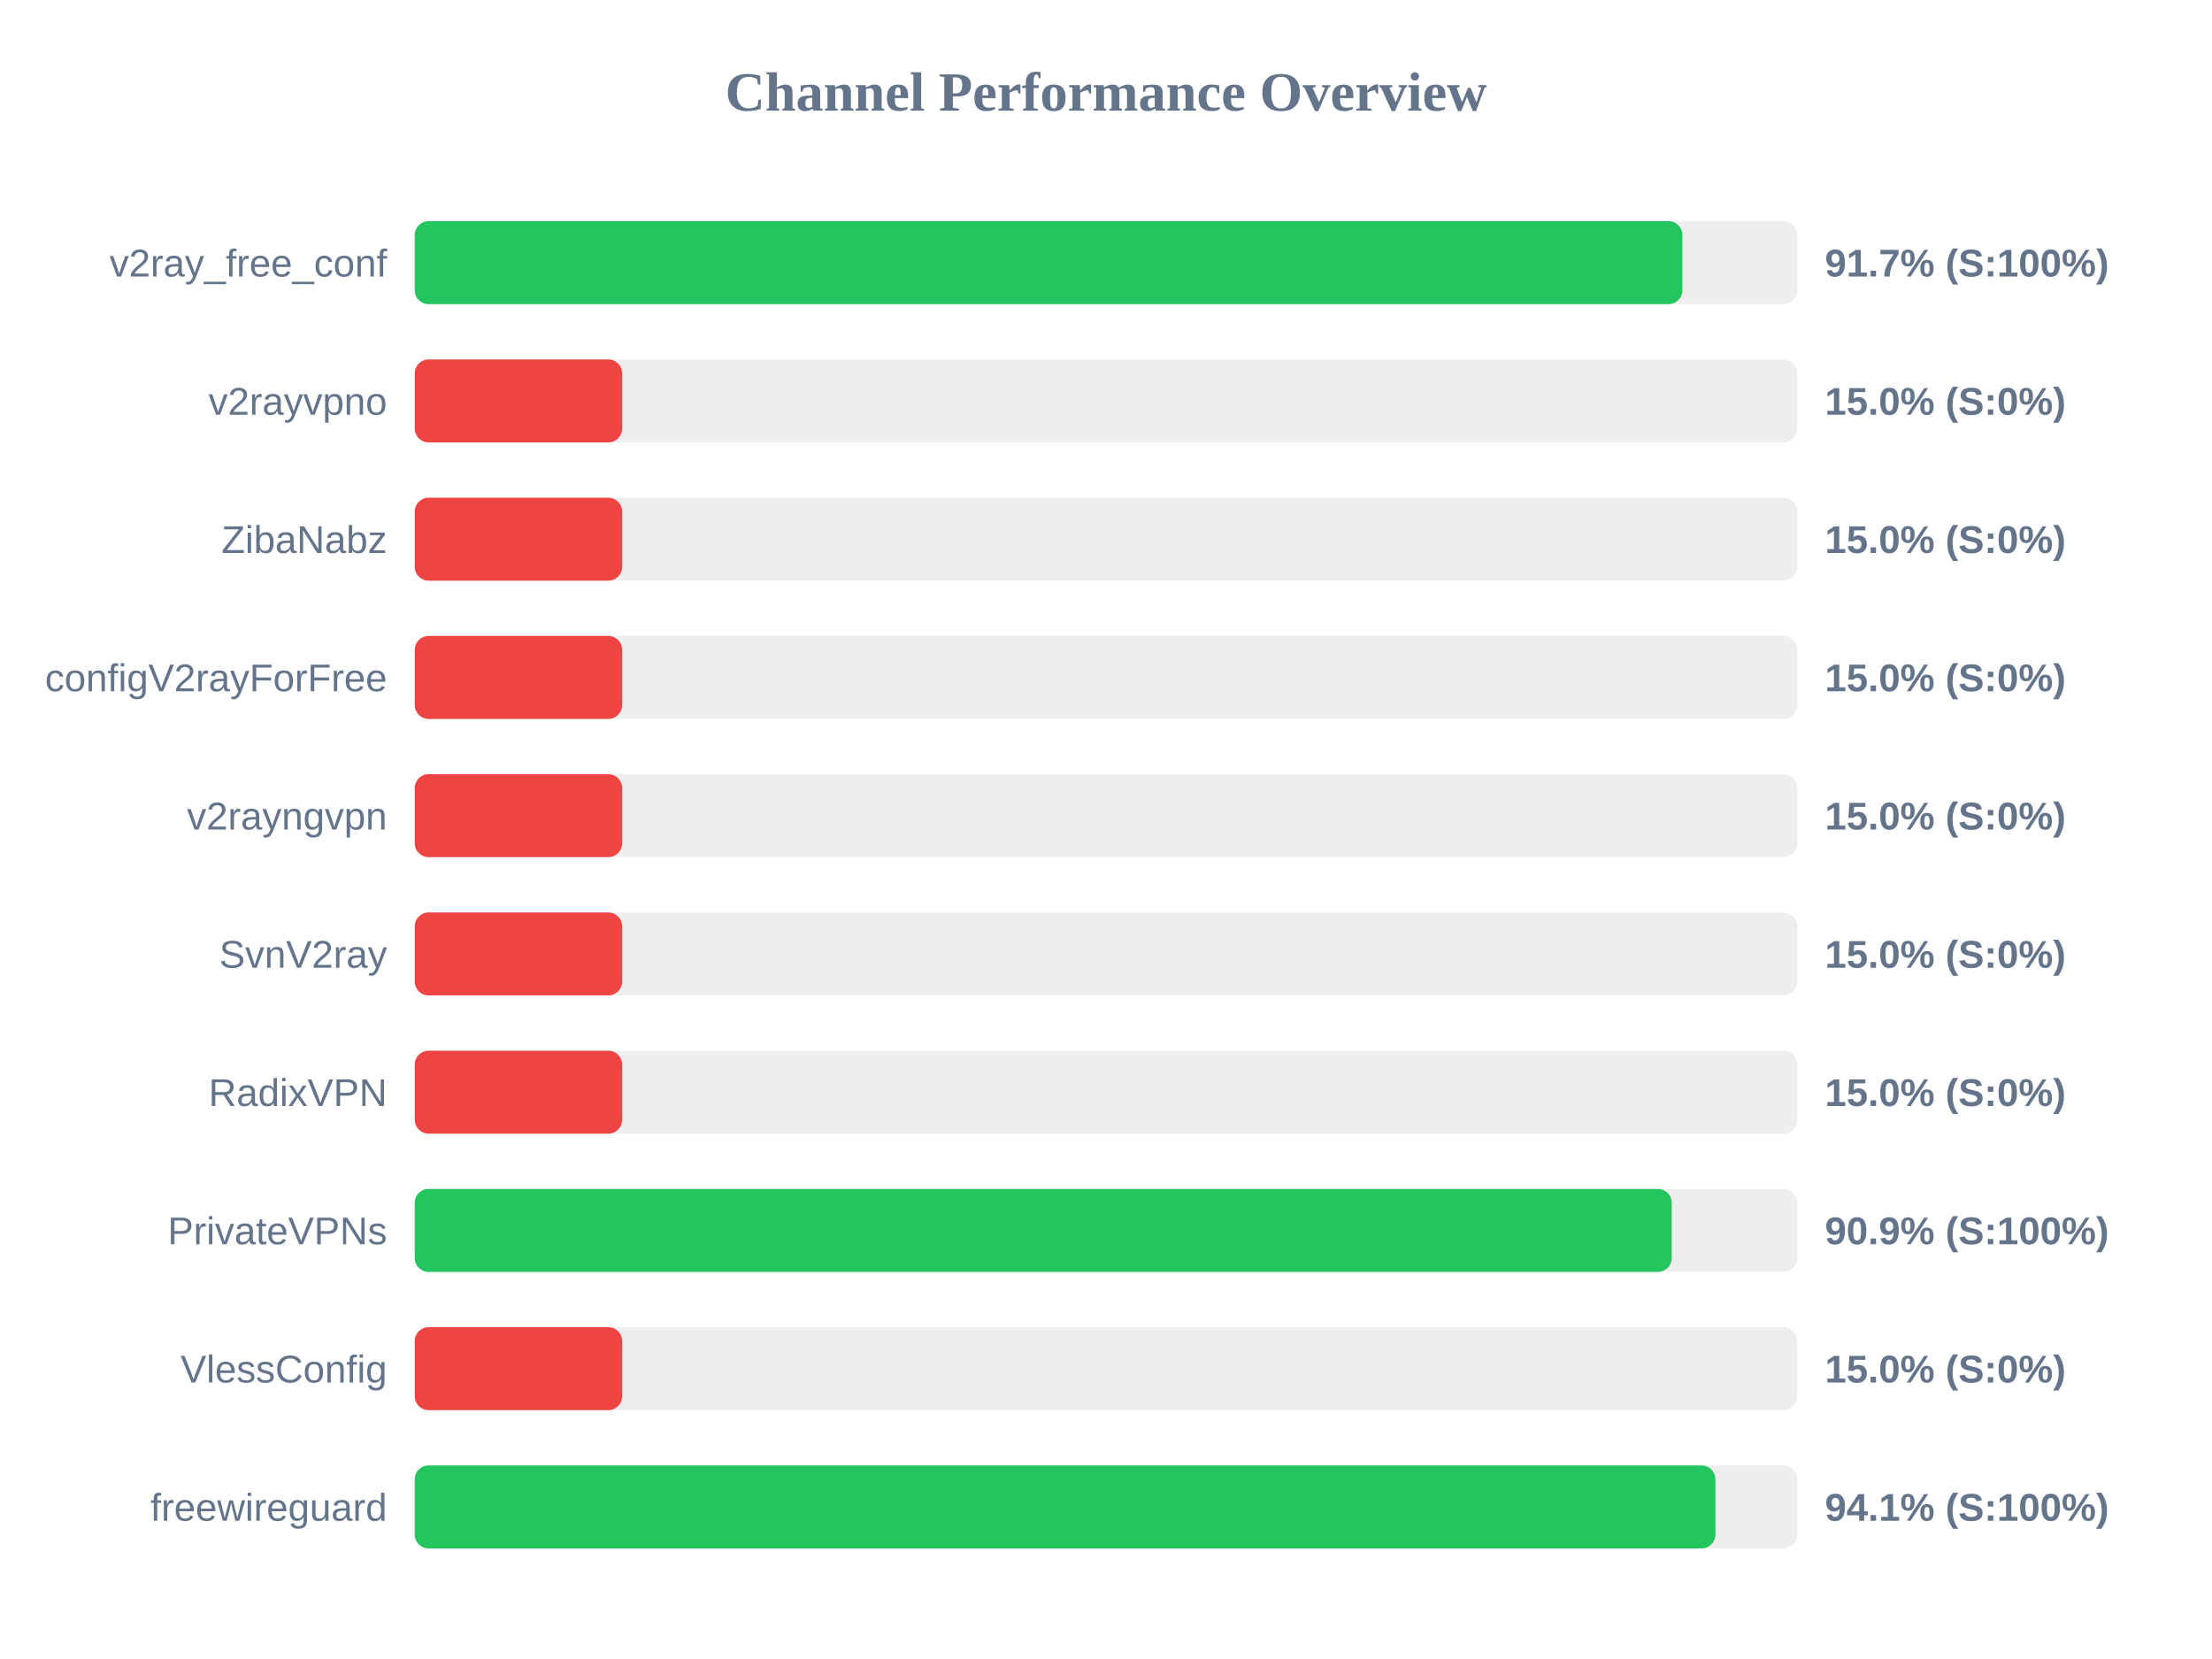
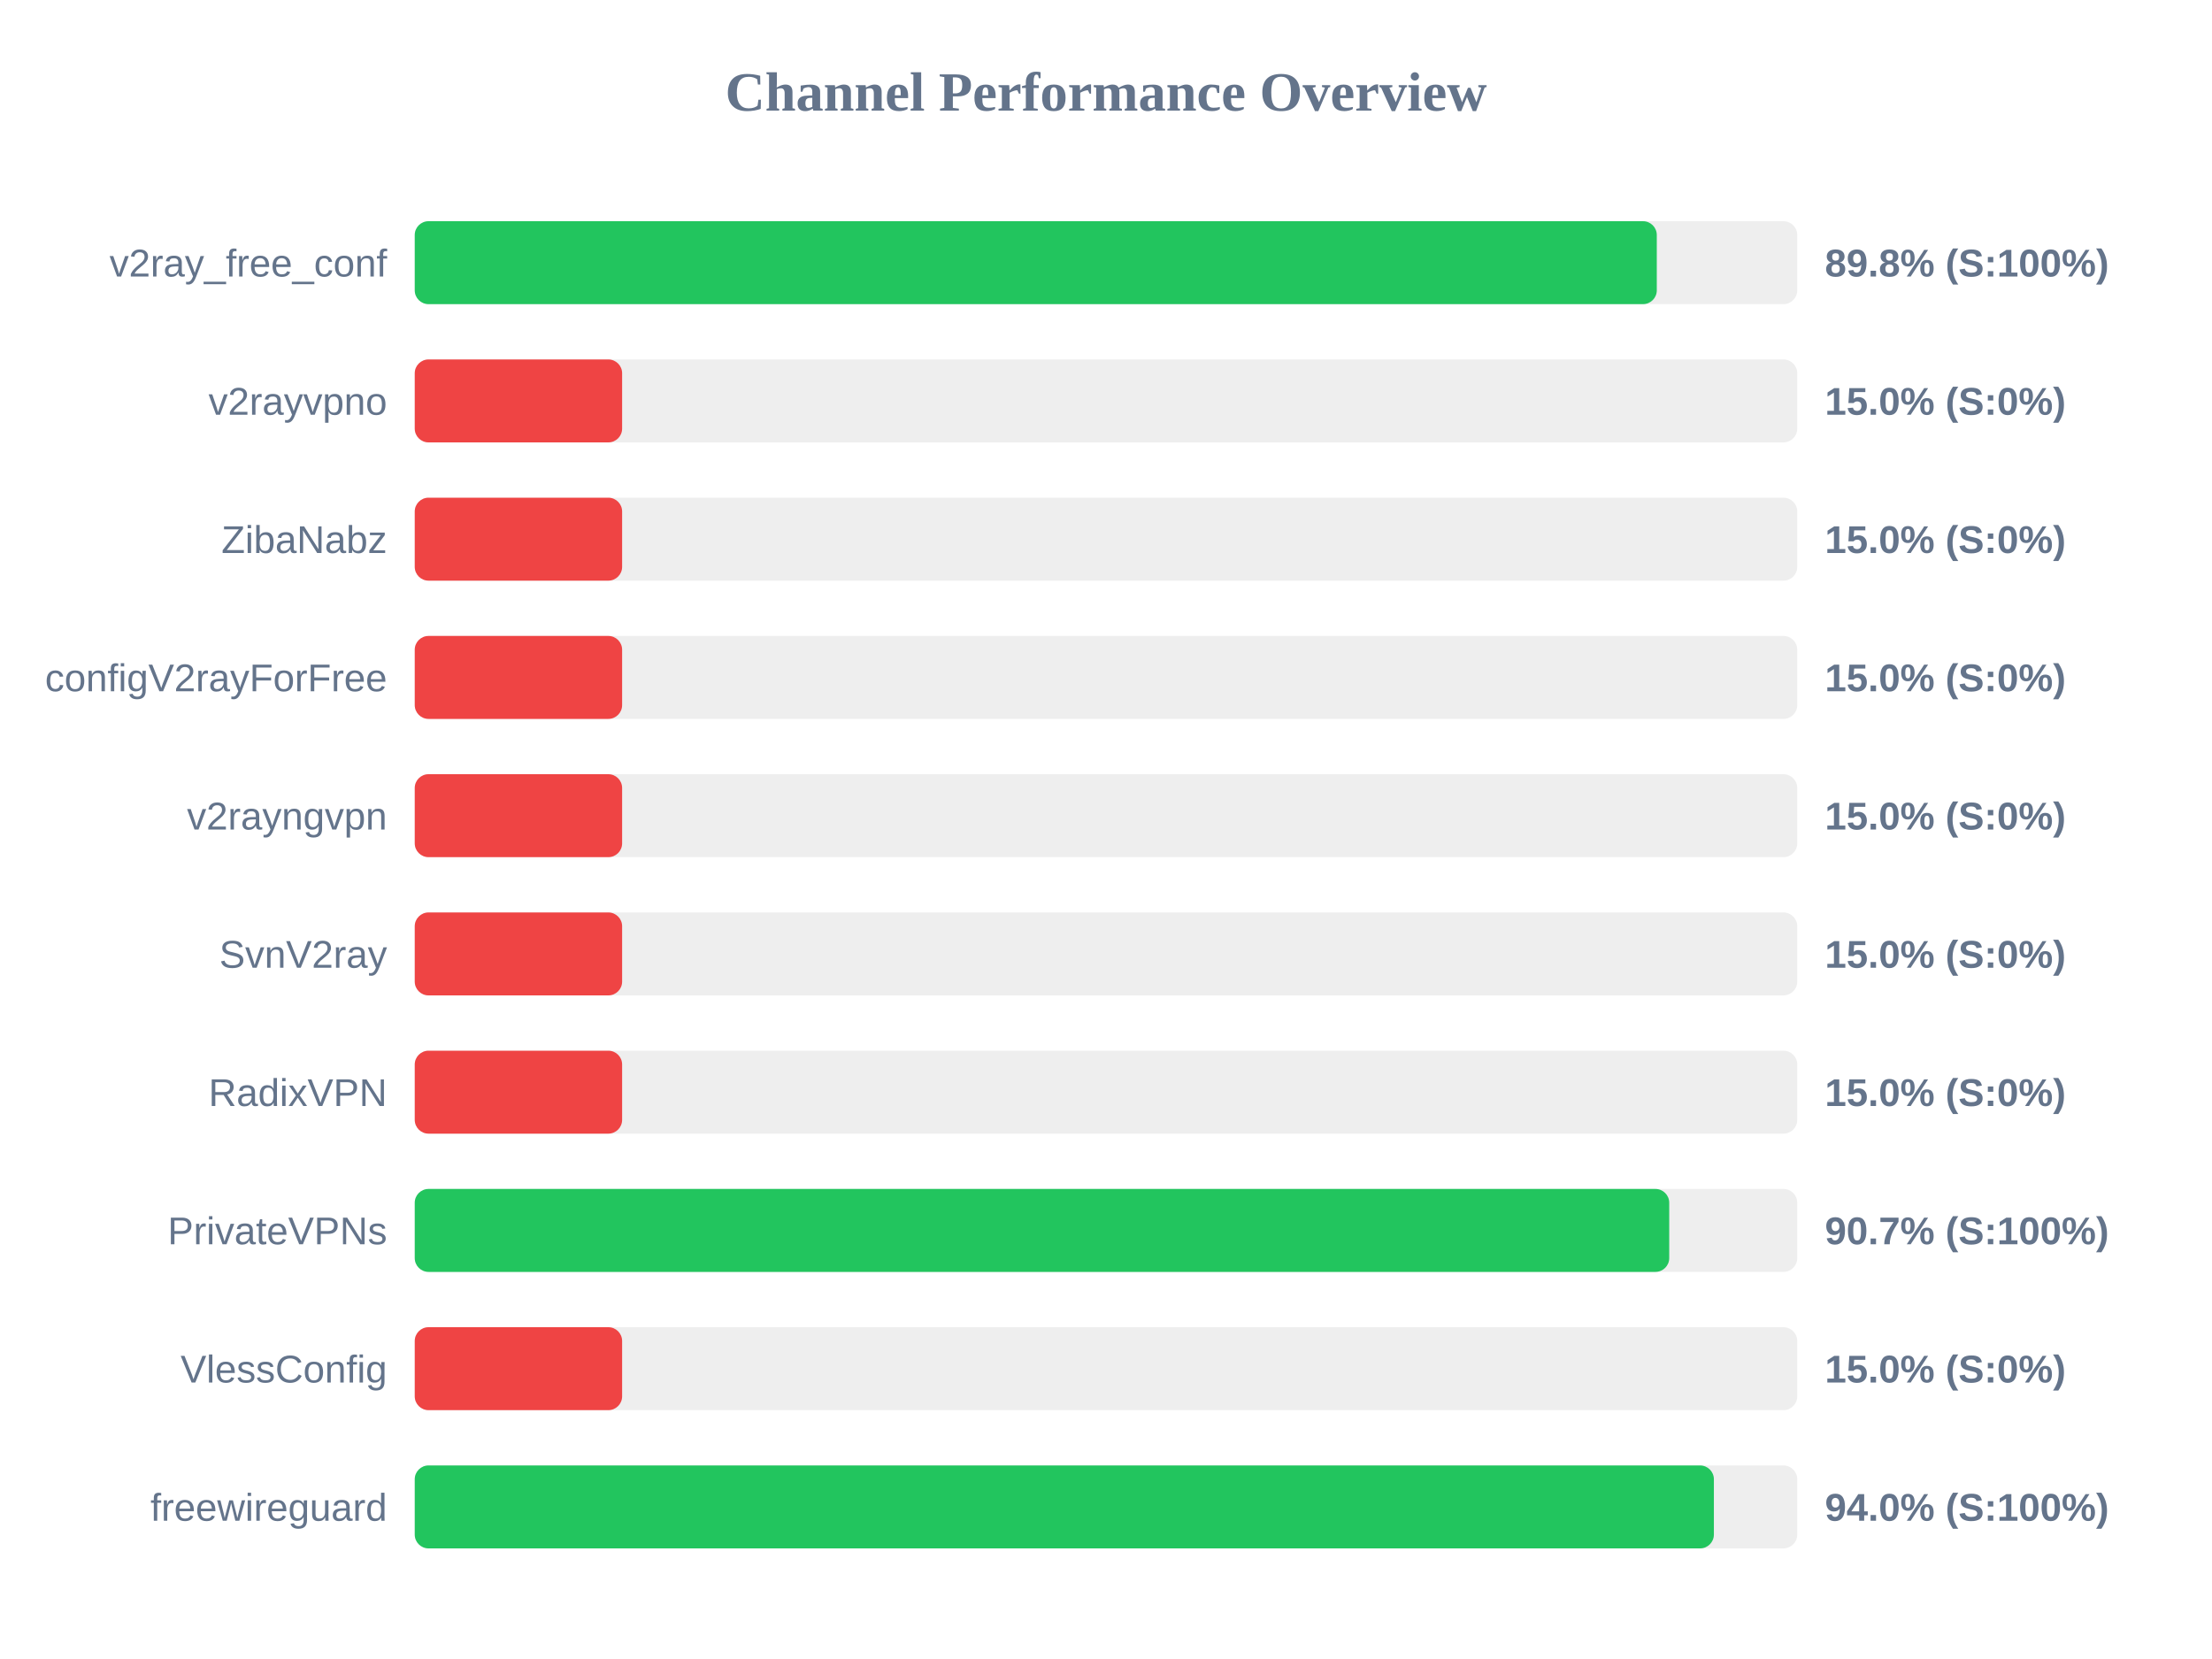
<svg xmlns="http://www.w3.org/2000/svg" width="800" height="600" version="1.1">
  <style>
        .row { font: 14px Arial; fill: #64748b; }
        .score { font: bold 14px Arial; fill: #64748b; }
    </style>
  <text x="400" y="40" text-anchor="middle" font-size="20px" font-weight="bold" fill="#64748b">Channel Performance Overview</text>
  <rect x="150" y="80" width="500" height="30" fill="#eee" rx="5" />
-   <rect x="150" y="80" width="458.45" height="30" fill="#22c55e" rx="5" />
+   <rect x="150" y="80" width="449.2" height="30" fill="#22c55e" rx="5" />
  <text x="140" y="100" text-anchor="end" class="row">v2ray_free_conf</text>
-   <text x="660" y="100" text-anchor="start" class="score">91.7% (S:100%)</text>
+   <text x="660" y="100" text-anchor="start" class="score">89.8% (S:100%)</text>
  <rect x="150" y="130" width="500" height="30" fill="#eee" rx="5" />
  <rect x="150" y="130" width="75.0" height="30" fill="#ef4444" rx="5" />
  <text x="140" y="150" text-anchor="end" class="row">v2rayvpno</text>
  <text x="660" y="150" text-anchor="start" class="score">15.0% (S:0%)</text>
  <rect x="150" y="180" width="500" height="30" fill="#eee" rx="5" />
  <rect x="150" y="180" width="75.0" height="30" fill="#ef4444" rx="5" />
  <text x="140" y="200" text-anchor="end" class="row">ZibaNabz</text>
  <text x="660" y="200" text-anchor="start" class="score">15.0% (S:0%)</text>
  <rect x="150" y="230" width="500" height="30" fill="#eee" rx="5" />
  <rect x="150" y="230" width="75.0" height="30" fill="#ef4444" rx="5" />
  <text x="140" y="250" text-anchor="end" class="row">configV2rayForFree</text>
  <text x="660" y="250" text-anchor="start" class="score">15.0% (S:0%)</text>
  <rect x="150" y="280" width="500" height="30" fill="#eee" rx="5" />
  <rect x="150" y="280" width="75.0" height="30" fill="#ef4444" rx="5" />
  <text x="140" y="300" text-anchor="end" class="row">v2rayngvpn</text>
  <text x="660" y="300" text-anchor="start" class="score">15.0% (S:0%)</text>
  <rect x="150" y="330" width="500" height="30" fill="#eee" rx="5" />
  <rect x="150" y="330" width="75.0" height="30" fill="#ef4444" rx="5" />
  <text x="140" y="350" text-anchor="end" class="row">SvnV2ray</text>
  <text x="660" y="350" text-anchor="start" class="score">15.0% (S:0%)</text>
  <rect x="150" y="380" width="500" height="30" fill="#eee" rx="5" />
  <rect x="150" y="380" width="75.0" height="30" fill="#ef4444" rx="5" />
  <text x="140" y="400" text-anchor="end" class="row">RadixVPN</text>
  <text x="660" y="400" text-anchor="start" class="score">15.0% (S:0%)</text>
  <rect x="150" y="430" width="500" height="30" fill="#eee" rx="5" />
-   <rect x="150" y="430" width="454.6" height="30" fill="#22c55e" rx="5" />
+   <rect x="150" y="430" width="453.7" height="30" fill="#22c55e" rx="5" />
  <text x="140" y="450" text-anchor="end" class="row">PrivateVPNs</text>
-   <text x="660" y="450" text-anchor="start" class="score">90.9% (S:100%)</text>
+   <text x="660" y="450" text-anchor="start" class="score">90.7% (S:100%)</text>
  <rect x="150" y="480" width="500" height="30" fill="#eee" rx="5" />
  <rect x="150" y="480" width="75.0" height="30" fill="#ef4444" rx="5" />
  <text x="140" y="500" text-anchor="end" class="row">VlessConfig</text>
  <text x="660" y="500" text-anchor="start" class="score">15.0% (S:0%)</text>
  <rect x="150" y="530" width="500" height="30" fill="#eee" rx="5" />
-   <rect x="150" y="530" width="470.4" height="30" fill="#22c55e" rx="5" />
+   <rect x="150" y="530" width="469.85" height="30" fill="#22c55e" rx="5" />
  <text x="140" y="550" text-anchor="end" class="row">freewireguard</text>
-   <text x="660" y="550" text-anchor="start" class="score">94.1% (S:100%)</text>
+   <text x="660" y="550" text-anchor="start" class="score">94.0% (S:100%)</text>
</svg>
